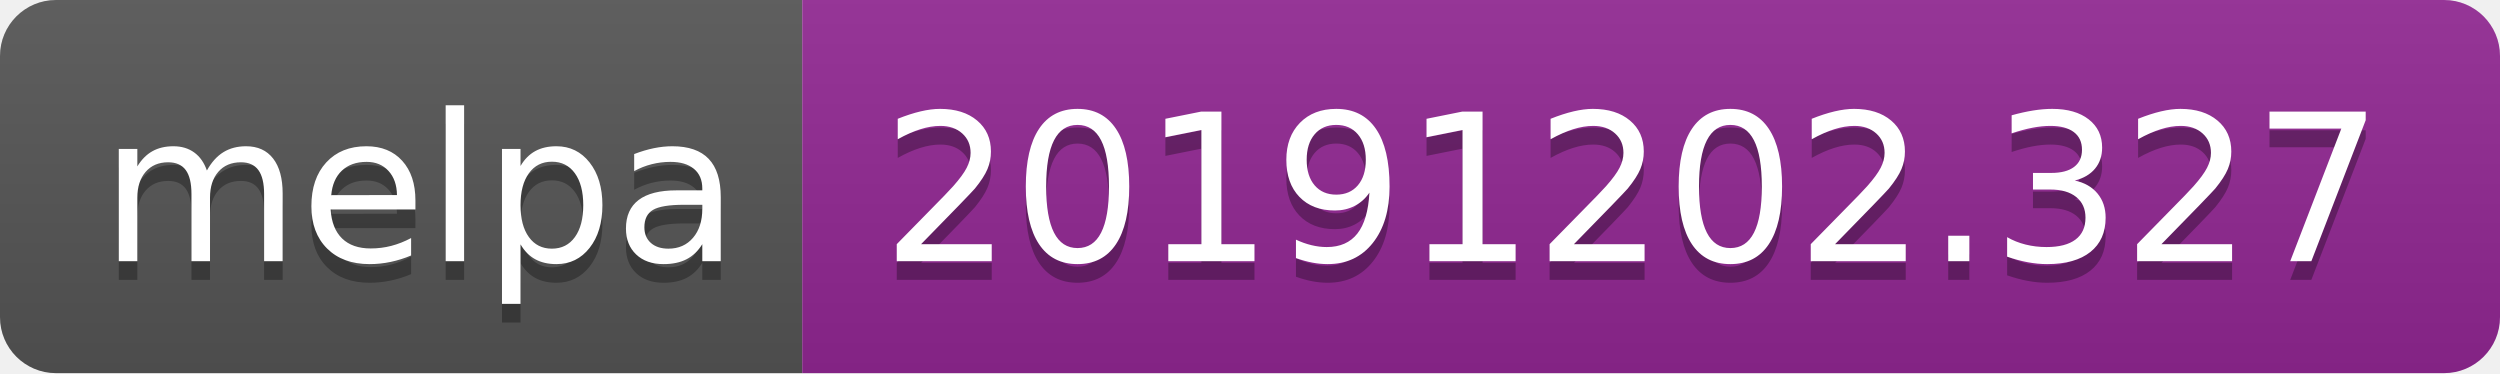
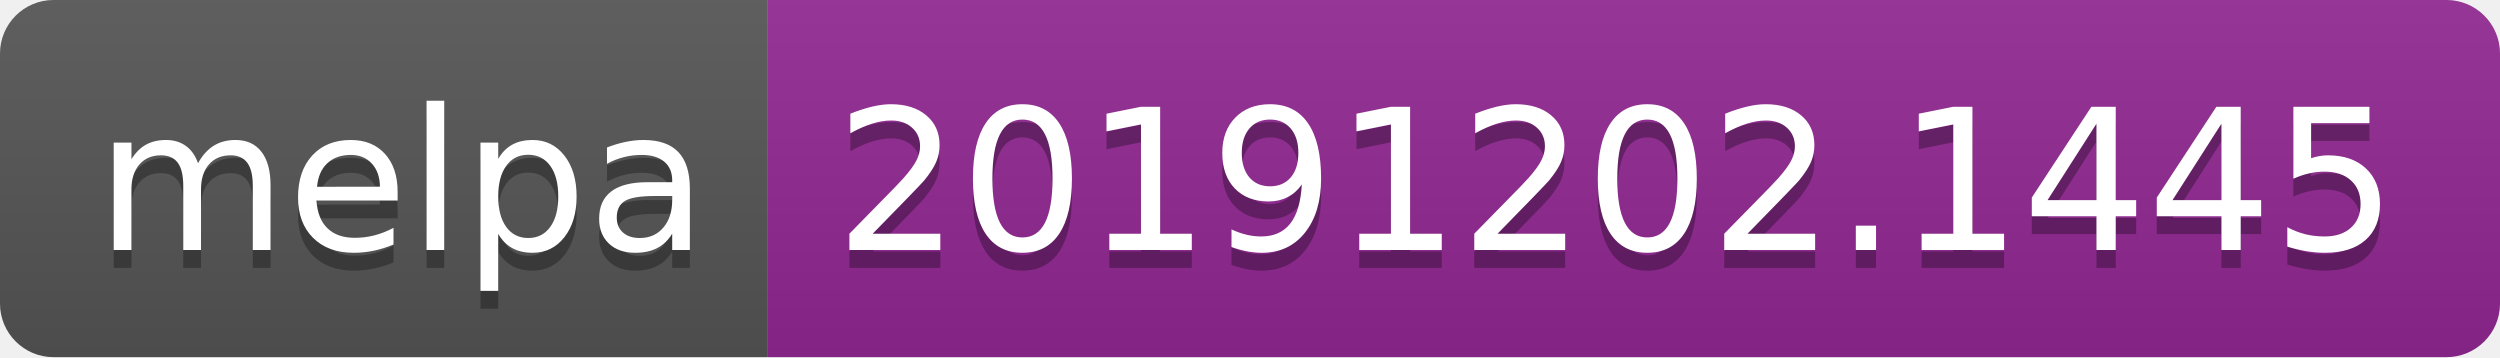
- <svg xmlns="http://www.w3.org/2000/svg" width="134" height="20">
+ <svg xmlns="http://www.w3.org/2000/svg" width="140" height="20">
  <linearGradient id="b" x2="0" y2="100%">
    <stop offset="0" stop-color="#bbb" stop-opacity=".1" />
    <stop offset="1" stop-opacity=".1" />
  </linearGradient>
  <clipPath id="a">
-     <rect width="134" height="20" rx="3" fill="#fff" />
+     <rect width="140" height="20" rx="3" fill="#fff" />
  </clipPath>
  <g clip-path="url(#a)">
    <path fill="#555" d="M0 0h43v20H0z" />
-     <path fill="#922793" d="M43 0h91v20H43z" />
-     <path fill="url(#b)" d="M0 0h134v20H0z" />
+     <path fill="#922793" d="M43 0h97v20H43z" />
+     <path fill="url(#b)" d="M0 0h140v20H0z" />
  </g>
  <g fill="#fff" text-anchor="middle" font-family="DejaVu Sans,Verdana,Geneva,sans-serif" font-size="110">
    <text x="225" y="150" fill="#010101" fill-opacity=".3" transform="scale(.1)" textLength="330">melpa</text>
    <text x="225" y="140" transform="scale(.1)" textLength="330">melpa</text>
-     <text x="875" y="150" fill="#010101" fill-opacity=".3" transform="scale(.1)" textLength="810">20191202.327</text>
-     <text x="875" y="140" transform="scale(.1)" textLength="810">20191202.327</text>
+     <text x="905" y="150" fill="#010101" fill-opacity=".3" transform="scale(.1)" textLength="870">20191202.1445</text>
+     <text x="905" y="140" transform="scale(.1)" textLength="870">20191202.1445</text>
  </g>
</svg>
